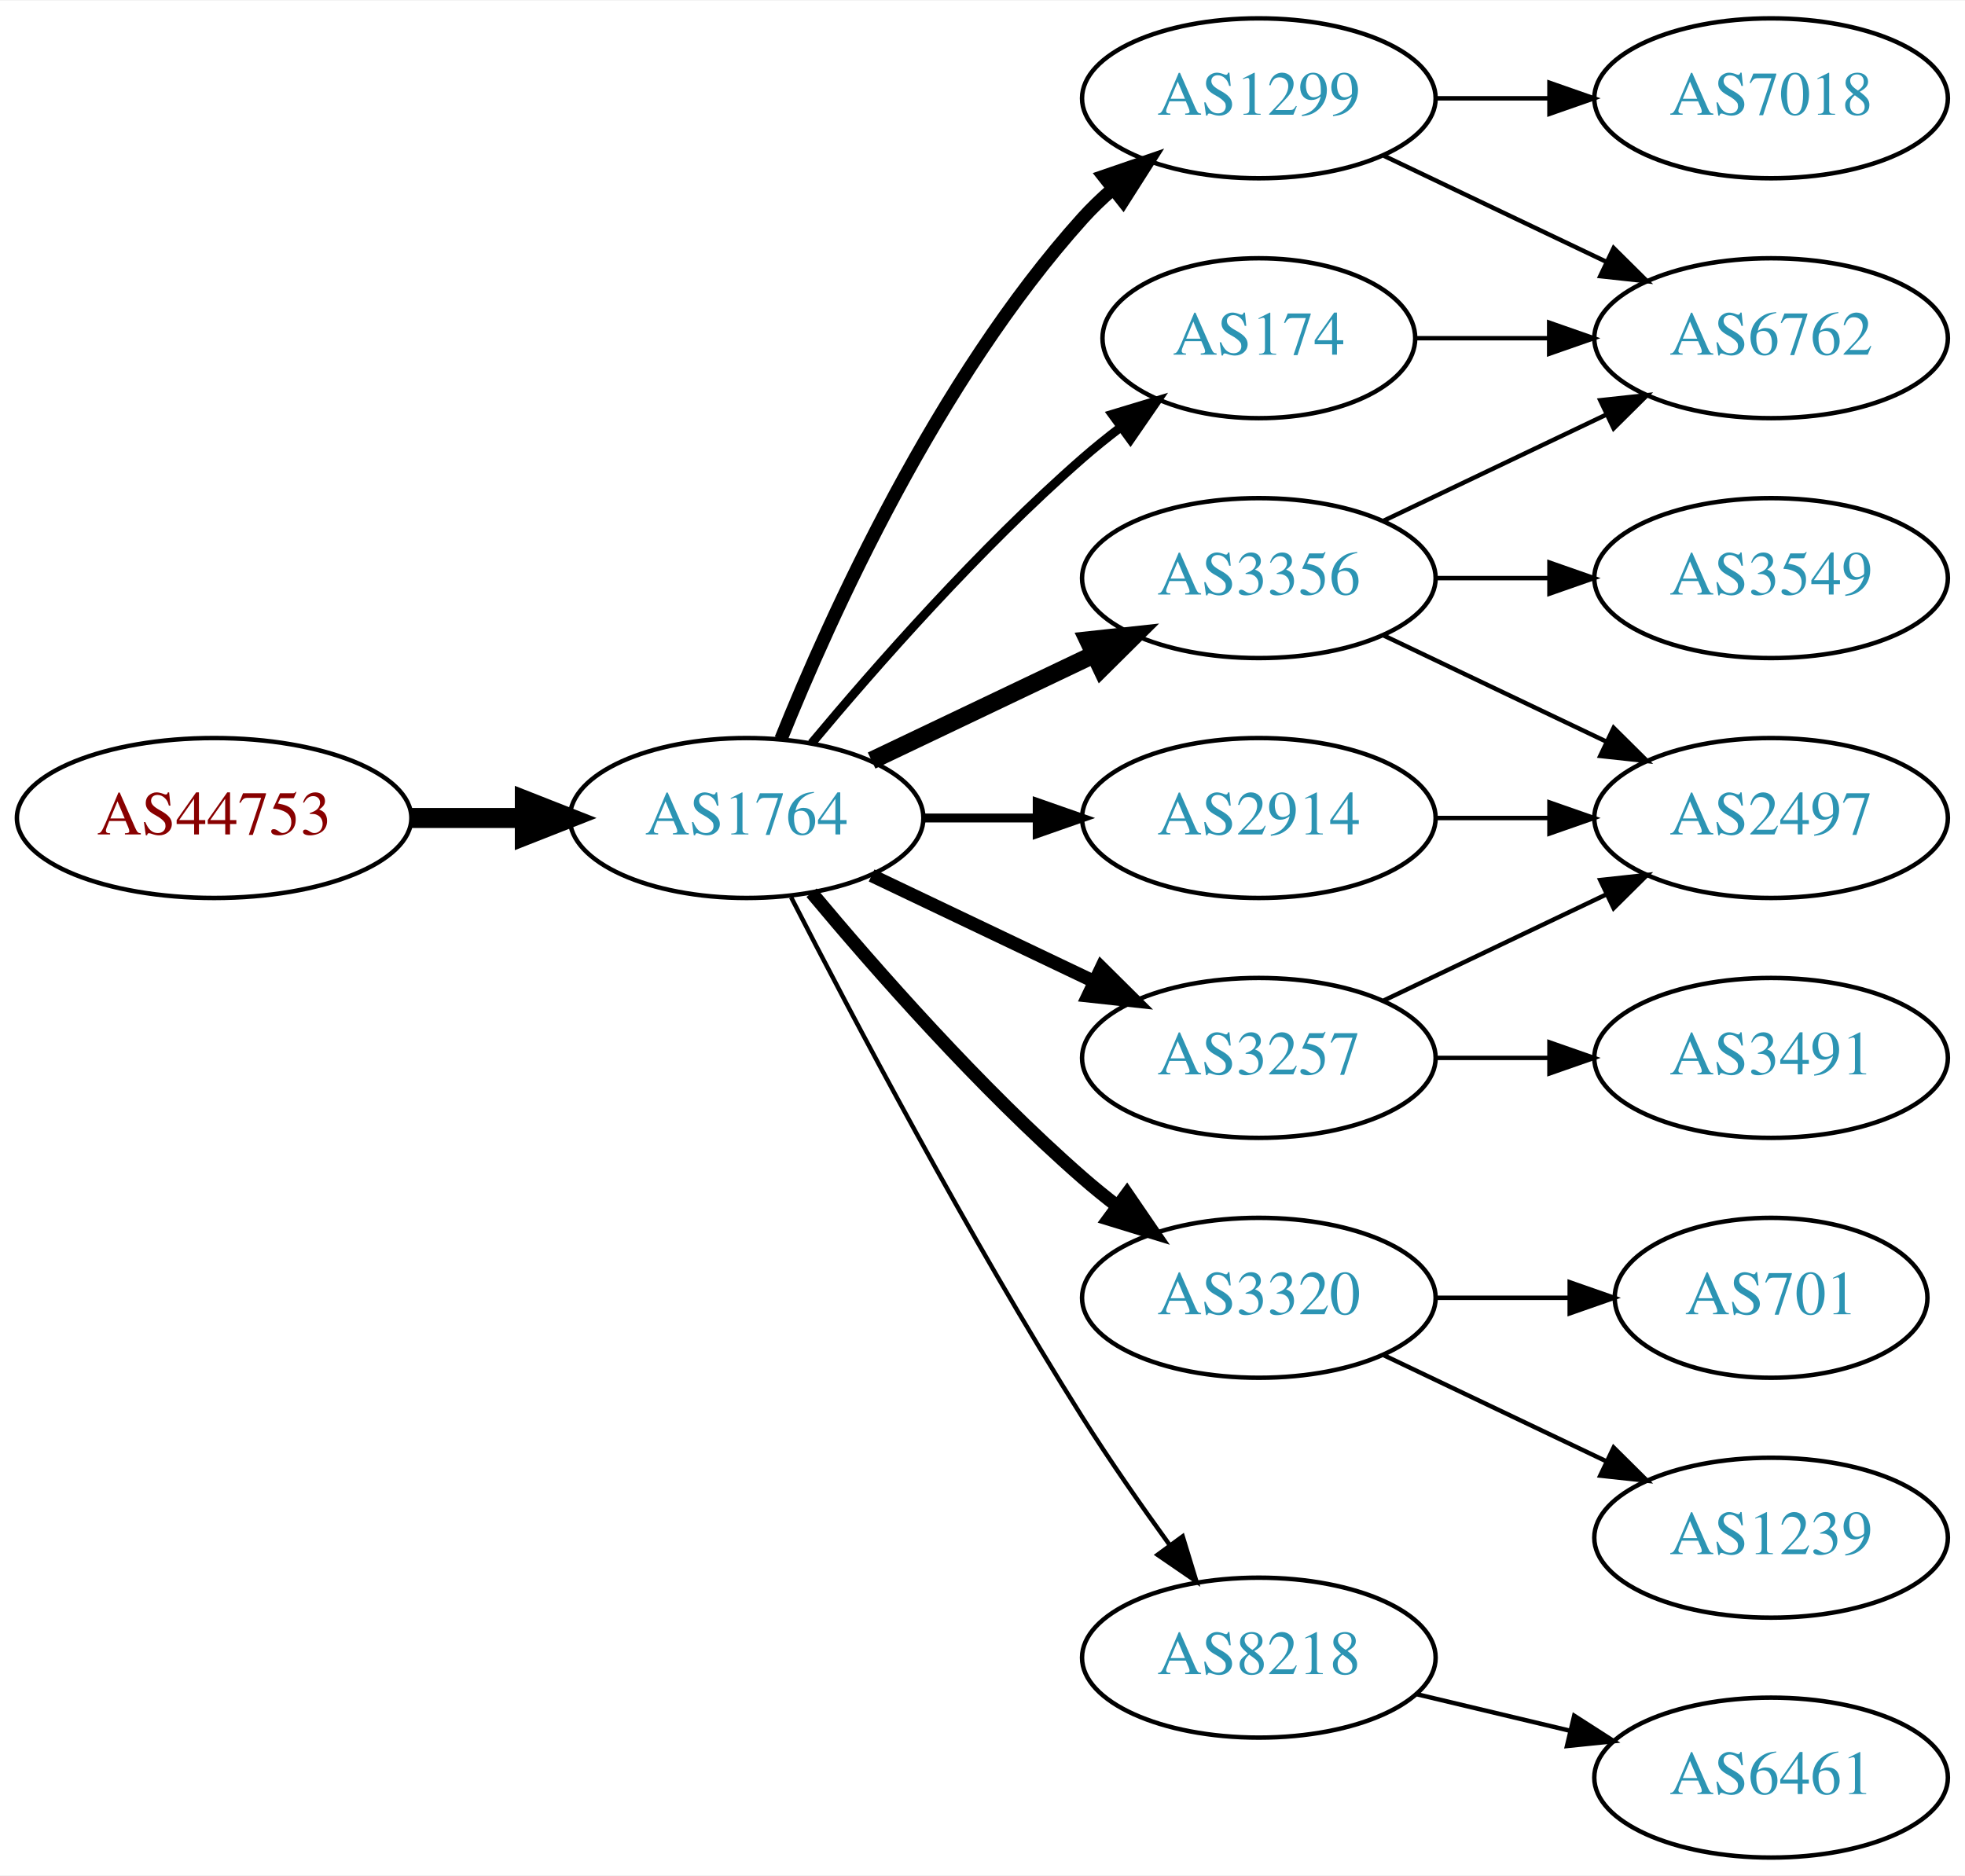
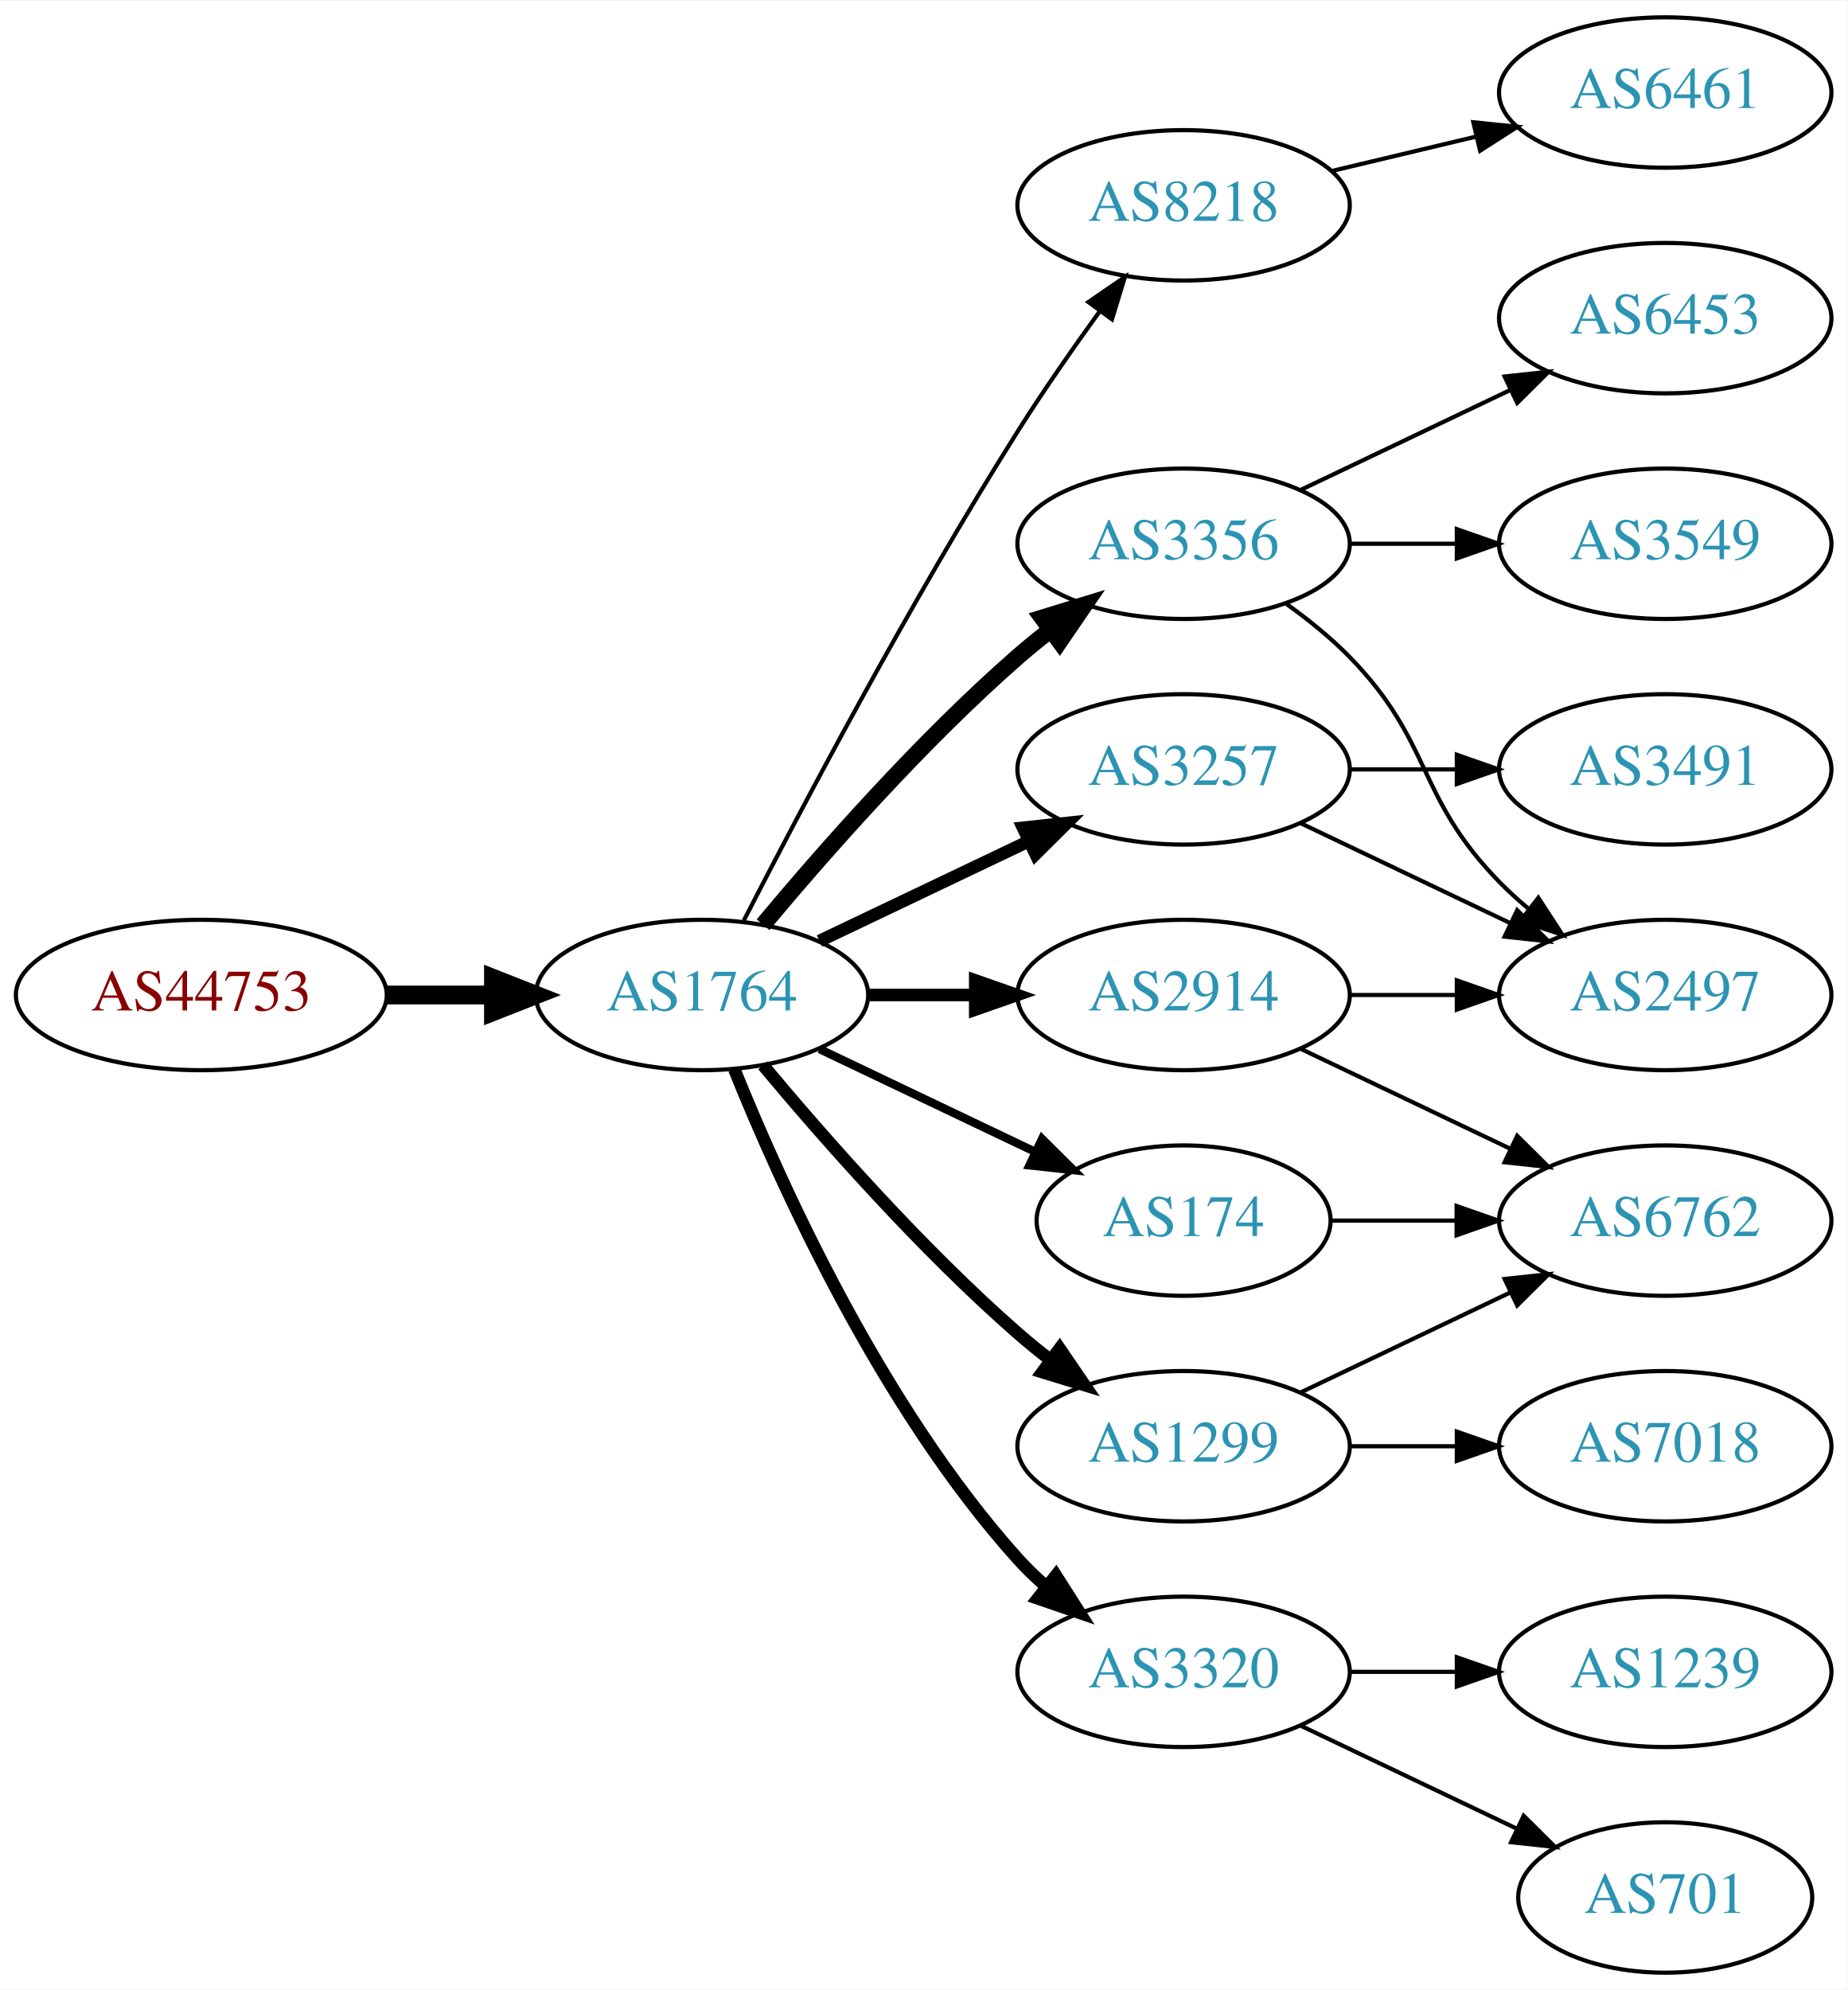
- <svg xmlns="http://www.w3.org/2000/svg" xmlns:xlink="http://www.w3.org/1999/xlink" width="442pt" height="422pt" viewBox="0.00 0.00 442.27 422.00">
-   <g id="graph0" class="graph" transform="scale(1 1) rotate(0) translate(4 418)">
-     <polygon fill="white" stroke="none" points="-4,4 -4,-418 438.271,-418 438.271,4 -4,4" />
+ <svg xmlns="http://www.w3.org/2000/svg" xmlns:xlink="http://www.w3.org/1999/xlink" width="442pt" height="476pt" viewBox="0.00 0.00 442.27 476.00">
+   <g id="graph0" class="graph" transform="scale(1 1) rotate(0) translate(4 472)">
+     <polygon fill="white" stroke="none" points="-4,4 -4,-472 438.271,-472 438.271,4 -4,4" />
    <g id="node1" class="node">
      <g id="a_node1">
        <a xlink:href="/asn/44753" xlink:title="AS44753 ~ Bacher Systems EDV GmbH [AT]">
          <ellipse fill="#ffffff" stroke="black" cx="44.196" cy="-234" rx="44.393" ry="18" />
          <text text-anchor="middle" x="44.196" y="-230.3" font-family="Times,serif" font-size="14.00" fill="#880000">AS44753</text>
        </a>
      </g>
    </g>
    <g id="node2" class="node">
      <g id="a_node2">
        <a xlink:href="/asn/1764" xlink:title="AS1764 ~ NEXTLAYER-AS [AT]">
          <ellipse fill="#ffffff" stroke="black" cx="164.039" cy="-234" rx="39.794" ry="18" />
          <text text-anchor="middle" x="164.039" y="-230.3" font-family="Times,serif" font-size="14.00" fill="#2c94b3">AS1764</text>
        </a>
      </g>
    </g>
    <g id="edge1" class="edge">
      <path fill="none" stroke="black" stroke-width="4.5" d="M88.407,-234C96.72,-234 105.482,-234 113.965,-234" />
      <polygon fill="black" stroke="black" stroke-width="4.5" points="114.123,-237.938 124.123,-234 114.123,-230.063 114.123,-237.938" />
    </g>
    <g id="node3" class="node">
      <g id="a_node3">
-         <a xlink:href="/asn/174" xlink:title="AS174 ~ Cogent Communications [US]">
-           <ellipse fill="#ffffff" stroke="black" cx="279.332" cy="-342" rx="35.194" ry="18" />
-           <text text-anchor="middle" x="279.332" y="-338.3" font-family="Times,serif" font-size="14.00" fill="#2c94b3">AS174</text>
+         <a xlink:href="/asn/8218" xlink:title="AS8218 ~ legacy Neotelecoms [FR]">
+           <ellipse fill="#ffffff" stroke="black" cx="279.332" cy="-423" rx="39.794" ry="18" />
+           <text text-anchor="middle" x="279.332" y="-419.3" font-family="Times,serif" font-size="14.00" fill="#2c94b3">AS8218</text>
        </a>
      </g>
    </g>
    <g id="edge2" class="edge">
-       <path fill="none" stroke="black" stroke-width="2" d="M178.669,-250.817C192.951,-267.929 216.498,-294.745 239.685,-315 242.355,-317.332 245.228,-319.648 248.158,-321.886" />
-       <polygon fill="black" stroke="black" stroke-width="2" points="246.309,-324.87 256.449,-327.939 250.436,-319.216 246.309,-324.87" />
+       <path fill="none" stroke="black" d="M174.065,-251.852C187.501,-278.055 213.95,-328.237 239.685,-369 245.748,-378.604 252.868,-388.813 259.333,-397.739" />
+       <polygon fill="black" stroke="black" points="256.54,-399.848 265.276,-405.843 262.185,-395.709 256.54,-399.848" />
    </g>
    <g id="node4" class="node">
      <g id="a_node4">
-         <a xlink:href="/asn/1299" xlink:title="AS1299 ~ Telia Carrier [EU]">
-           <ellipse fill="#ffffff" stroke="black" cx="279.332" cy="-396" rx="39.794" ry="18" />
-           <text text-anchor="middle" x="279.332" y="-392.3" font-family="Times,serif" font-size="14.00" fill="#2c94b3">AS1299</text>
+         <a xlink:href="/asn/3356" xlink:title="AS3356 ~ Level 3 Parent, LLC [US]">
+           <ellipse fill="#ffffff" stroke="black" cx="279.332" cy="-342" rx="39.794" ry="18" />
+           <text text-anchor="middle" x="279.332" y="-338.3" font-family="Times,serif" font-size="14.00" fill="#2c94b3">AS3356</text>
        </a>
      </g>
    </g>
    <g id="edge3" class="edge">
-       <path fill="none" stroke="black" stroke-width="3" d="M171.786,-251.787C182.837,-279.243 206.891,-332.578 239.685,-369 241.688,-371.224 243.906,-373.363 246.239,-375.397" />
-       <polygon fill="black" stroke="black" stroke-width="3" points="244.437,-378.433 254.458,-381.873 248.769,-372.935 244.437,-378.433" />
+       <path fill="none" stroke="black" stroke-width="4" d="M178.669,-250.817C192.951,-267.929 216.498,-294.745 239.685,-315 242.151,-317.154 244.789,-319.294 247.487,-321.372" />
+       <polygon fill="black" stroke="black" stroke-width="4" points="245.512,-324.264 255.641,-327.37 249.66,-318.625 245.512,-324.264" />
    </g>
    <g id="node5" class="node">
      <g id="a_node5">
+         <a xlink:href="/asn/3320" xlink:title="AS3320 ~ DTAG [DE]">
+           <ellipse fill="#ffffff" stroke="black" cx="279.332" cy="-72" rx="39.794" ry="18" />
+           <text text-anchor="middle" x="279.332" y="-68.3" font-family="Times,serif" font-size="14.00" fill="#2c94b3">AS3320</text>
+         </a>
+       </g>
+     </g>
+     <g id="edge4" class="edge">
+       <path fill="none" stroke="black" stroke-width="3" d="M171.786,-216.213C182.837,-188.757 206.891,-135.422 239.685,-99 241.688,-96.776 243.906,-94.637 246.239,-92.603" />
+       <polygon fill="black" stroke="black" stroke-width="3" points="248.769,-95.065 254.458,-86.127 244.437,-89.567 248.769,-95.065" />
+     </g>
+     <g id="node6" class="node">
+       <g id="a_node6">
        <a xlink:href="/asn/2914" xlink:title="AS2914 ~ NTT America, Inc. [US]">
          <ellipse fill="#ffffff" stroke="black" cx="279.332" cy="-234" rx="39.794" ry="18" />
          <text text-anchor="middle" x="279.332" y="-230.3" font-family="Times,serif" font-size="14.00" fill="#2c94b3">AS2914</text>
        </a>
      </g>
    </g>
-     <g id="edge4" class="edge">
-       <path fill="none" stroke="black" stroke-width="2" d="M203.711,-234C211.914,-234 220.678,-234 229.21,-234" />
-       <polygon fill="black" stroke="black" stroke-width="2" points="229.449,-237.5 239.449,-234 229.449,-230.5 229.449,-237.5" />
-     </g>
-     <g id="node6" class="node">
-       <g id="a_node6">
-         <a xlink:href="/asn/3356" xlink:title="AS3356 ~ Level 3 Parent, LLC [US]">
-           <ellipse fill="#ffffff" stroke="black" cx="279.332" cy="-288" rx="39.794" ry="18" />
-           <text text-anchor="middle" x="279.332" y="-284.3" font-family="Times,serif" font-size="14.00" fill="#2c94b3">AS3356</text>
-         </a>
-       </g>
-     </g>
    <g id="edge5" class="edge">
-       <path fill="none" stroke="black" stroke-width="4" d="M192.175,-246.934C207.169,-254.081 225.99,-263.052 242.213,-270.785" />
-       <polygon fill="black" stroke="black" stroke-width="4" points="240.884,-274.028 251.417,-275.171 243.895,-267.709 240.884,-274.028" />
+       <path fill="none" stroke="black" stroke-width="3" d="M203.711,-234C211.914,-234 220.678,-234 229.21,-234" />
+       <polygon fill="black" stroke="black" stroke-width="3" points="229.449,-237.5 239.449,-234 229.449,-230.5 229.449,-237.5" />
    </g>
    <g id="node7" class="node">
      <g id="a_node7">
-         <a xlink:href="/asn/3320" xlink:title="AS3320 ~ DTAG [DE]">
+         <a xlink:href="/asn/3257" xlink:title="AS3257 ~ GTT [DE]">
+           <ellipse fill="#ffffff" stroke="black" cx="279.332" cy="-288" rx="39.794" ry="18" />
+           <text text-anchor="middle" x="279.332" y="-284.3" font-family="Times,serif" font-size="14.00" fill="#2c94b3">AS3257</text>
+         </a>
+       </g>
+     </g>
+     <g id="edge6" class="edge">
+       <path fill="none" stroke="black" stroke-width="3" d="M192.175,-246.934C207.169,-254.081 225.99,-263.052 242.213,-270.785" />
+       <polygon fill="black" stroke="black" stroke-width="3" points="240.884,-274.028 251.417,-275.171 243.895,-267.709 240.884,-274.028" />
+     </g>
+     <g id="node8" class="node">
+       <g id="a_node8">
+         <a xlink:href="/asn/174" xlink:title="AS174 ~ Cogent Communications [US]">
+           <ellipse fill="#ffffff" stroke="black" cx="279.332" cy="-180" rx="35.194" ry="18" />
+           <text text-anchor="middle" x="279.332" y="-176.3" font-family="Times,serif" font-size="14.00" fill="#2c94b3">AS174</text>
+         </a>
+       </g>
+     </g>
+     <g id="edge7" class="edge">
+       <path fill="none" stroke="black" stroke-width="2" d="M192.175,-221.066C207.607,-213.71 227.092,-204.423 243.628,-196.541" />
+       <polygon fill="black" stroke="black" stroke-width="2" points="245.448,-199.551 252.969,-192.089 242.436,-193.232 245.448,-199.551" />
+     </g>
+     <g id="node9" class="node">
+       <g id="a_node9">
+         <a xlink:href="/asn/1299" xlink:title="AS1299 ~ Telia Carrier [EU]">
          <ellipse fill="#ffffff" stroke="black" cx="279.332" cy="-126" rx="39.794" ry="18" />
-           <text text-anchor="middle" x="279.332" y="-122.3" font-family="Times,serif" font-size="14.00" fill="#2c94b3">AS3320</text>
-         </a>
-       </g>
-     </g>
-     <g id="edge6" class="edge">
+           <text text-anchor="middle" x="279.332" y="-122.3" font-family="Times,serif" font-size="14.00" fill="#2c94b3">AS1299</text>
+         </a>
+       </g>
+     </g>
+     <g id="edge8" class="edge">
      <path fill="none" stroke="black" stroke-width="3" d="M178.669,-217.183C192.951,-200.071 216.498,-173.255 239.685,-153 242.151,-150.846 244.789,-148.706 247.487,-146.628" />
      <polygon fill="black" stroke="black" stroke-width="3" points="249.66,-149.375 255.641,-140.63 245.512,-143.736 249.66,-149.375" />
    </g>
-     <g id="node8" class="node">
-       <g id="a_node8">
-         <a xlink:href="/asn/8218" xlink:title="AS8218 ~ legacy Neotelecoms [FR]">
-           <ellipse fill="#ffffff" stroke="black" cx="279.332" cy="-45" rx="39.794" ry="18" />
-           <text text-anchor="middle" x="279.332" y="-41.3" font-family="Times,serif" font-size="14.00" fill="#2c94b3">AS8218</text>
-         </a>
-       </g>
-     </g>
-     <g id="edge7" class="edge">
-       <path fill="none" stroke="black" d="M174.065,-216.148C187.501,-189.945 213.95,-139.763 239.685,-99 245.748,-89.396 252.868,-79.187 259.333,-70.261" />
-       <polygon fill="black" stroke="black" points="262.185,-72.291 265.276,-62.157 256.54,-68.152 262.185,-72.291" />
-     </g>
-     <g id="node9" class="node">
-       <g id="a_node9">
-         <a xlink:href="/asn/3257" xlink:title="AS3257 ~ GTT [DE]">
-           <ellipse fill="#ffffff" stroke="black" cx="279.332" cy="-180" rx="39.794" ry="18" />
-           <text text-anchor="middle" x="279.332" y="-176.3" font-family="Times,serif" font-size="14.00" fill="#2c94b3">AS3257</text>
-         </a>
-       </g>
-     </g>
-     <g id="edge8" class="edge">
-       <path fill="none" stroke="black" stroke-width="3" d="M192.175,-221.066C207.169,-213.919 225.99,-204.948 242.213,-197.215" />
-       <polygon fill="black" stroke="black" stroke-width="3" points="243.895,-200.291 251.417,-192.829 240.884,-193.972 243.895,-200.291" />
-     </g>
    <g id="node10" class="node">
      <g id="a_node10">
-         <a xlink:href="/asn/6762" xlink:title="AS6762 ~ TELECOM ITALIA SPARKLE S.p.A. [IT]">
+         <a xlink:href="/asn/6461" xlink:title="AS6461 ~ Zayo Bandwidth [US]">
+           <ellipse fill="#ffffff" stroke="black" cx="394.625" cy="-450" rx="39.794" ry="18" />
+           <text text-anchor="middle" x="394.625" y="-446.3" font-family="Times,serif" font-size="14.00" fill="#2c94b3">AS6461</text>
+         </a>
+       </g>
+     </g>
+     <g id="edge9" class="edge">
+       <path fill="none" stroke="black" d="M314.939,-431.248C325.81,-433.838 337.964,-436.735 349.407,-439.462" />
+       <polygon fill="black" stroke="black" points="348.69,-442.889 359.229,-441.803 350.313,-436.08 348.69,-442.889" />
+     </g>
+     <g id="node11" class="node">
+       <g id="a_node11">
+         <a xlink:href="/asn/3549" xlink:title="AS3549 ~ Level 3 Parent, LLC [US]">
          <ellipse fill="#ffffff" stroke="black" cx="394.625" cy="-342" rx="39.794" ry="18" />
-           <text text-anchor="middle" x="394.625" y="-338.3" font-family="Times,serif" font-size="14.00" fill="#2c94b3">AS6762</text>
-         </a>
-       </g>
-     </g>
-     <g id="edge9" class="edge">
-       <path fill="none" stroke="black" d="M314.631,-342C324.008,-342 334.358,-342 344.393,-342" />
-       <polygon fill="black" stroke="black" points="344.681,-345.5 354.681,-342 344.681,-338.5 344.681,-345.5" />
-     </g>
-     <g id="edge15" class="edge">
-       <path fill="none" stroke="black" d="M307.468,-383.066C322.462,-375.919 341.283,-366.948 357.506,-359.215" />
-       <polygon fill="black" stroke="black" points="359.188,-362.291 366.71,-354.829 356.177,-355.972 359.188,-362.291" />
-     </g>
-     <g id="node13" class="node">
-       <g id="a_node13">
-         <a xlink:href="/asn/7018" xlink:title="AS7018 ~ AT&amp;T Services, Inc. [US]">
-           <ellipse fill="#ffffff" stroke="black" cx="394.625" cy="-396" rx="39.794" ry="18" />
-           <text text-anchor="middle" x="394.625" y="-392.3" font-family="Times,serif" font-size="14.00" fill="#2c94b3">AS7018</text>
-         </a>
-       </g>
-     </g>
-     <g id="edge14" class="edge">
-       <path fill="none" stroke="black" d="M319.004,-396C327.207,-396 335.971,-396 344.503,-396" />
-       <polygon fill="black" stroke="black" points="344.742,-399.5 354.742,-396 344.742,-392.5 344.742,-399.5" />
+           <text text-anchor="middle" x="394.625" y="-338.3" font-family="Times,serif" font-size="14.00" fill="#2c94b3">AS3549</text>
+         </a>
+       </g>
+     </g>
+     <g id="edge10" class="edge">
+       <path fill="none" stroke="black" d="M319.004,-342C327.207,-342 335.971,-342 344.503,-342" />
+       <polygon fill="black" stroke="black" points="344.742,-345.5 354.742,-342 344.742,-338.5 344.742,-345.5" />
    </g>
    <g id="node12" class="node">
      <g id="a_node12">
        <a xlink:href="/asn/2497" xlink:title="AS2497 ~ Internet Initiative Japan Inc. [JP]">
          <ellipse fill="#ffffff" stroke="black" cx="394.625" cy="-234" rx="39.794" ry="18" />
          <text text-anchor="middle" x="394.625" y="-230.3" font-family="Times,serif" font-size="14.00" fill="#2c94b3">AS2497</text>
        </a>
      </g>
    </g>
-     <g id="edge13" class="edge">
-       <path fill="none" stroke="black" d="M319.004,-234C327.207,-234 335.971,-234 344.503,-234" />
-       <polygon fill="black" stroke="black" points="344.742,-237.5 354.742,-234 344.742,-230.5 344.742,-237.5" />
+     <g id="edge11" class="edge">
+       <path fill="none" stroke="black" d="M303.926,-327.611C309.182,-323.852 314.513,-319.563 318.978,-315 339.151,-294.383 334.806,-281.617 354.978,-261 357.071,-258.861 359.354,-256.782 361.731,-254.79" />
+       <polygon fill="black" stroke="black" points="364.249,-257.268 370.031,-248.389 359.974,-251.725 364.249,-257.268" />
+     </g>
+     <g id="node13" class="node">
+       <g id="a_node13">
+         <a xlink:href="/asn/6453" xlink:title="AS6453 ~ TATA COMMUNICATIONS (AMERICA) INC [US]">
+           <ellipse fill="#ffffff" stroke="black" cx="394.625" cy="-396" rx="39.794" ry="18" />
+           <text text-anchor="middle" x="394.625" y="-392.3" font-family="Times,serif" font-size="14.00" fill="#2c94b3">AS6453</text>
+         </a>
+       </g>
    </g>
    <g id="edge12" class="edge">
-       <path fill="none" stroke="black" d="M307.468,-300.934C322.462,-308.081 341.283,-317.052 357.506,-324.785" />
-       <polygon fill="black" stroke="black" points="356.177,-328.028 366.71,-329.171 359.188,-321.709 356.177,-328.028" />
-     </g>
-     <g id="node11" class="node">
-       <g id="a_node11">
-         <a xlink:href="/asn/3549" xlink:title="AS3549 ~ Level 3 Parent, LLC [US]">
-           <ellipse fill="#ffffff" stroke="black" cx="394.625" cy="-288" rx="39.794" ry="18" />
-           <text text-anchor="middle" x="394.625" y="-284.3" font-family="Times,serif" font-size="14.00" fill="#2c94b3">AS3549</text>
-         </a>
-       </g>
-     </g>
-     <g id="edge10" class="edge">
-       <path fill="none" stroke="black" d="M319.004,-288C327.207,-288 335.971,-288 344.503,-288" />
-       <polygon fill="black" stroke="black" points="344.742,-291.5 354.742,-288 344.742,-284.5 344.742,-291.5" />
-     </g>
-     <g id="edge11" class="edge">
-       <path fill="none" stroke="black" d="M307.468,-275.066C322.462,-267.919 341.283,-258.948 357.506,-251.215" />
-       <polygon fill="black" stroke="black" points="359.188,-254.291 366.71,-246.829 356.177,-247.972 359.188,-254.291" />
+       <path fill="none" stroke="black" d="M307.468,-354.934C322.462,-362.081 341.283,-371.052 357.506,-378.785" />
+       <polygon fill="black" stroke="black" points="356.177,-382.028 366.71,-383.171 359.188,-375.709 356.177,-382.028" />
    </g>
    <g id="node16" class="node">
      <g id="a_node16">
        <a xlink:href="/asn/701" xlink:title="AS701 ~ UUNET [US]">
-           <ellipse fill="#ffffff" stroke="black" cx="394.625" cy="-126" rx="35.194" ry="18" />
-           <text text-anchor="middle" x="394.625" y="-122.3" font-family="Times,serif" font-size="14.00" fill="#2c94b3">AS701</text>
-         </a>
-       </g>
-     </g>
-     <g id="edge19" class="edge">
-       <path fill="none" stroke="black" d="M319.004,-126C328.709,-126 339.2,-126 349.163,-126" />
-       <polygon fill="black" stroke="black" points="349.299,-129.5 359.299,-126 349.299,-122.5 349.299,-129.5" />
+           <ellipse fill="#ffffff" stroke="black" cx="394.625" cy="-18" rx="35.194" ry="18" />
+           <text text-anchor="middle" x="394.625" y="-14.3" font-family="Times,serif" font-size="14.00" fill="#2c94b3">AS701</text>
+         </a>
+       </g>
+     </g>
+     <g id="edge18" class="edge">
+       <path fill="none" stroke="black" d="M307.468,-59.066C322.9,-51.71 342.385,-42.423 358.92,-34.541" />
+       <polygon fill="black" stroke="black" points="360.741,-37.551 368.262,-30.089 357.729,-31.232 360.741,-37.551" />
    </g>
    <g id="node17" class="node">
      <g id="a_node17">
        <a xlink:href="/asn/1239" xlink:title="AS1239 ~ Sprint [US]">
          <ellipse fill="#ffffff" stroke="black" cx="394.625" cy="-72" rx="39.794" ry="18" />
          <text text-anchor="middle" x="394.625" y="-68.3" font-family="Times,serif" font-size="14.00" fill="#2c94b3">AS1239</text>
        </a>
      </g>
    </g>
-     <g id="edge20" class="edge">
-       <path fill="none" stroke="black" d="M307.468,-113.066C322.462,-105.919 341.283,-96.948 357.506,-89.215" />
-       <polygon fill="black" stroke="black" points="359.188,-92.291 366.71,-84.829 356.177,-85.972 359.188,-92.291" />
+     <g id="edge19" class="edge">
+       <path fill="none" stroke="black" d="M319.004,-72C327.207,-72 335.971,-72 344.503,-72" />
+       <polygon fill="black" stroke="black" points="344.742,-75.5 354.742,-72 344.742,-68.5 344.742,-75.5" />
+     </g>
+     <g id="edge14" class="edge">
+       <path fill="none" stroke="black" d="M319.004,-234C327.207,-234 335.971,-234 344.503,-234" />
+       <polygon fill="black" stroke="black" points="344.742,-237.5 354.742,-234 344.742,-230.5 344.742,-237.5" />
    </g>
    <g id="node14" class="node">
      <g id="a_node14">
-         <a xlink:href="/asn/6461" xlink:title="AS6461 ~ Zayo Bandwidth [US]">
-           <ellipse fill="#ffffff" stroke="black" cx="394.625" cy="-18" rx="39.794" ry="18" />
-           <text text-anchor="middle" x="394.625" y="-14.3" font-family="Times,serif" font-size="14.00" fill="#2c94b3">AS6461</text>
-         </a>
-       </g>
+         <a xlink:href="/asn/6762" xlink:title="AS6762 ~ TELECOM ITALIA SPARKLE S.p.A. [IT]">
+           <ellipse fill="#ffffff" stroke="black" cx="394.625" cy="-180" rx="39.794" ry="18" />
+           <text text-anchor="middle" x="394.625" y="-176.3" font-family="Times,serif" font-size="14.00" fill="#2c94b3">AS6762</text>
+         </a>
+       </g>
+     </g>
+     <g id="edge13" class="edge">
+       <path fill="none" stroke="black" d="M307.468,-221.066C322.462,-213.919 341.283,-204.948 357.506,-197.215" />
+       <polygon fill="black" stroke="black" points="359.188,-200.291 366.71,-192.829 356.177,-193.972 359.188,-200.291" />
    </g>
    <g id="edge16" class="edge">
-       <path fill="none" stroke="black" d="M314.939,-36.752C325.81,-34.162 337.964,-31.265 349.407,-28.538" />
-       <polygon fill="black" stroke="black" points="350.313,-31.92 359.229,-26.197 348.69,-25.111 350.313,-31.92" />
-     </g>
-     <g id="edge17" class="edge">
-       <path fill="none" stroke="black" d="M307.468,-192.934C322.462,-200.081 341.283,-209.052 357.506,-216.785" />
-       <polygon fill="black" stroke="black" points="356.177,-220.028 366.71,-221.171 359.188,-213.709 356.177,-220.028" />
+       <path fill="none" stroke="black" d="M307.468,-275.066C322.462,-267.919 341.283,-258.948 357.506,-251.215" />
+       <polygon fill="black" stroke="black" points="359.188,-254.291 366.71,-246.829 356.177,-247.972 359.188,-254.291" />
    </g>
    <g id="node15" class="node">
      <g id="a_node15">
        <a xlink:href="/asn/3491" xlink:title="AS3491 ~ PCCW Global, Inc. [US]">
-           <ellipse fill="#ffffff" stroke="black" cx="394.625" cy="-180" rx="39.794" ry="18" />
-           <text text-anchor="middle" x="394.625" y="-176.3" font-family="Times,serif" font-size="14.00" fill="#2c94b3">AS3491</text>
-         </a>
-       </g>
-     </g>
-     <g id="edge18" class="edge">
-       <path fill="none" stroke="black" d="M319.004,-180C327.207,-180 335.971,-180 344.503,-180" />
-       <polygon fill="black" stroke="black" points="344.742,-183.5 354.742,-180 344.742,-176.5 344.742,-183.5" />
+           <ellipse fill="#ffffff" stroke="black" cx="394.625" cy="-288" rx="39.794" ry="18" />
+           <text text-anchor="middle" x="394.625" y="-284.3" font-family="Times,serif" font-size="14.00" fill="#2c94b3">AS3491</text>
+         </a>
+       </g>
+     </g>
+     <g id="edge15" class="edge">
+       <path fill="none" stroke="black" d="M319.004,-288C327.207,-288 335.971,-288 344.503,-288" />
+       <polygon fill="black" stroke="black" points="344.742,-291.5 354.742,-288 344.742,-284.5 344.742,-291.5" />
+     </g>
+     <g id="edge17" class="edge">
+       <path fill="none" stroke="black" d="M314.631,-180C324.008,-180 334.358,-180 344.393,-180" />
+       <polygon fill="black" stroke="black" points="344.681,-183.5 354.681,-180 344.681,-176.5 344.681,-183.5" />
+     </g>
+     <g id="edge21" class="edge">
+       <path fill="none" stroke="black" d="M307.468,-138.934C322.462,-146.081 341.283,-155.052 357.506,-162.785" />
+       <polygon fill="black" stroke="black" points="356.177,-166.028 366.71,-167.171 359.188,-159.709 356.177,-166.028" />
+     </g>
+     <g id="node18" class="node">
+       <g id="a_node18">
+         <a xlink:href="/asn/7018" xlink:title="AS7018 ~ AT&amp;T Services, Inc. [US]">
+           <ellipse fill="#ffffff" stroke="black" cx="394.625" cy="-126" rx="39.794" ry="18" />
+           <text text-anchor="middle" x="394.625" y="-122.3" font-family="Times,serif" font-size="14.00" fill="#2c94b3">AS7018</text>
+         </a>
+       </g>
+     </g>
+     <g id="edge20" class="edge">
+       <path fill="none" stroke="black" d="M319.004,-126C327.207,-126 335.971,-126 344.503,-126" />
+       <polygon fill="black" stroke="black" points="344.742,-129.5 354.742,-126 344.742,-122.5 344.742,-129.5" />
    </g>
  </g>
</svg>
